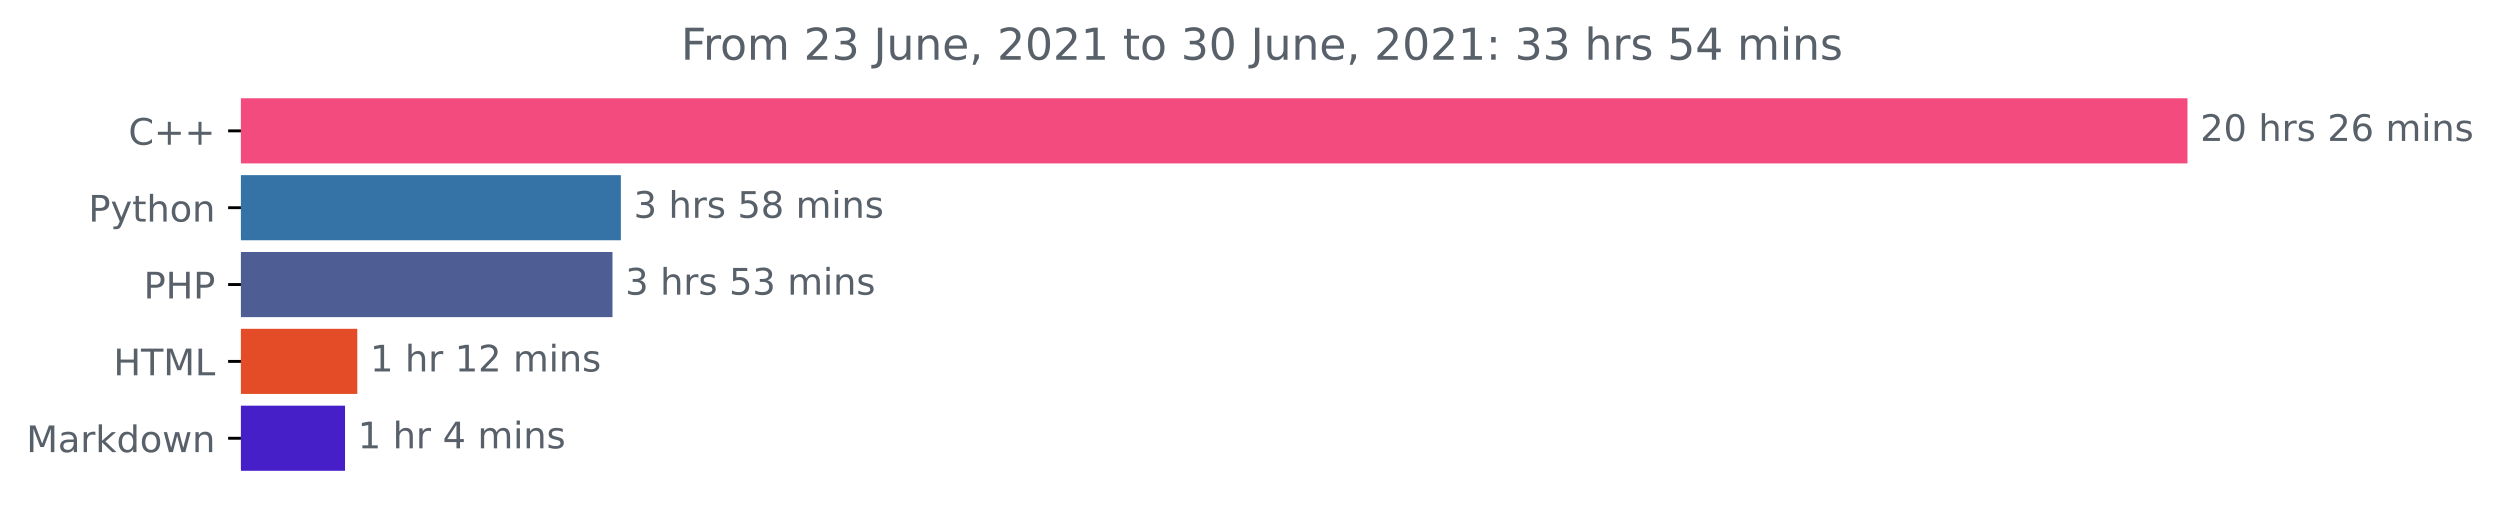
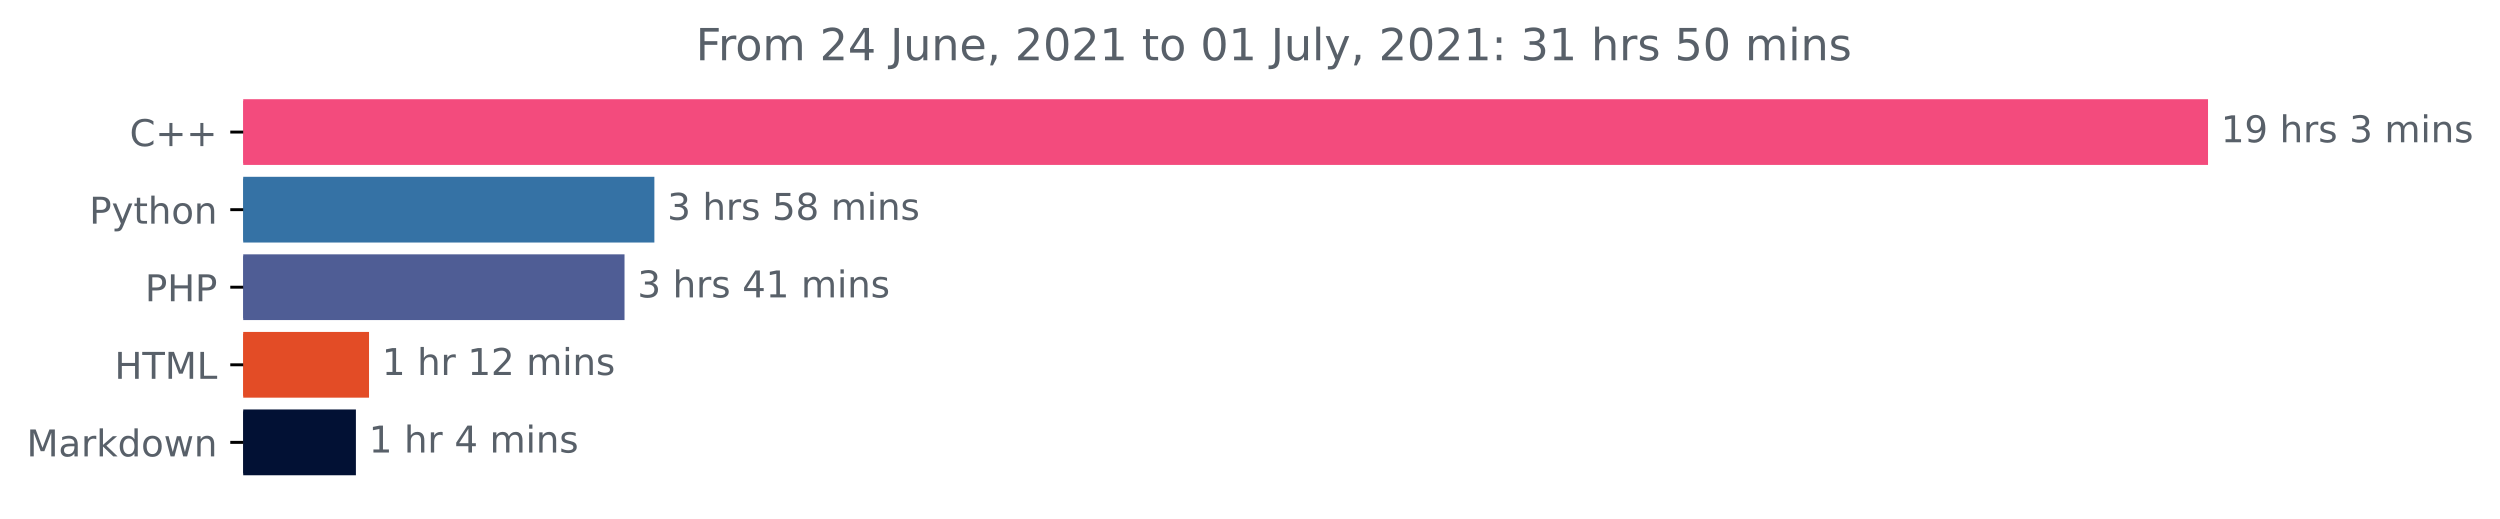
- <svg xmlns="http://www.w3.org/2000/svg" xmlns:xlink="http://www.w3.org/1999/xlink" height="140.398pt" version="1.1" viewBox="0 0 683.177 140.398" width="683.177pt">
+ <svg xmlns="http://www.w3.org/2000/svg" xmlns:xlink="http://www.w3.org/1999/xlink" height="140.398pt" version="1.1" viewBox="0 0 676.815 140.398" width="676.815pt">
  <defs>
    <style type="text/css">*{stroke-linecap:butt;stroke-linejoin:round;}</style>
  </defs>
  <g id="figure_1">
    <g id="patch_1">
-       <path d="M 0 140.398  L 683.177 140.398  L 683.177 0  L 0 0  z " style="fill:none;" />
+       <path d="M 0 140.398  L 676.815 140.398  L 676.815 0  L 0 0  z " style="fill:none;" />
    </g>
    <g id="axes_1">
      <g id="patch_2">
-         <path clip-path="url(#pe42f16976d)" d="M 65.841 27.358  L 597.269 27.358  L 597.269 44.158  L 65.841 44.158  z " style="fill:#f34b7d;stroke:#f34b7d;stroke-linejoin:miter;" />
+         <path clip-path="url(#pa396abe138)" d="M 65.841 27.358  L 597.269 27.358  L 597.269 44.158  L 65.841 44.158  z " style="fill:#f34b7d;stroke:#f34b7d;stroke-linejoin:miter;" />
      </g>
      <g id="patch_3">
-         <path clip-path="url(#pe42f16976d)" d="M 65.841 48.358  L 169.164 48.358  L 169.164 65.158  L 65.841 65.158  z " style="fill:#3572a5;stroke:#3572a5;stroke-linejoin:miter;" />
+         <path clip-path="url(#pa396abe138)" d="M 65.841 48.358  L 176.655 48.358  L 176.655 65.158  L 65.841 65.158  z " style="fill:#3572a5;stroke:#3572a5;stroke-linejoin:miter;" />
      </g>
      <g id="patch_4">
-         <path clip-path="url(#pe42f16976d)" d="M 65.841 69.358  L 166.872 69.358  L 166.872 86.158  L 65.841 86.158  z " style="fill:#4f5d95;stroke:#4f5d95;stroke-linejoin:miter;" />
+         <path clip-path="url(#pa396abe138)" d="M 65.841 69.358  L 168.575 69.358  L 168.575 86.158  L 65.841 86.158  z " style="fill:#4f5d95;stroke:#4f5d95;stroke-linejoin:miter;" />
      </g>
      <g id="patch_5">
-         <path clip-path="url(#pe42f16976d)" d="M 65.841 90.358  L 97.137 90.358  L 97.137 107.158  L 65.841 107.158  z " style="fill:#e34c26;stroke:#e34c26;stroke-linejoin:miter;" />
+         <path clip-path="url(#pa396abe138)" d="M 65.841 90.358  L 99.405 90.358  L 99.405 107.158  L 65.841 107.158  z " style="fill:#e34c26;stroke:#e34c26;stroke-linejoin:miter;" />
      </g>
      <g id="patch_6">
-         <path clip-path="url(#pe42f16976d)" d="M 65.841 111.358  L 93.787 111.358  L 93.787 128.158  L 65.841 128.158  z " style="fill:#471fc9;stroke:#471fc9;stroke-linejoin:miter;" />
+         <path clip-path="url(#pa396abe138)" d="M 65.841 111.358  L 95.853 111.358  L 95.853 128.158  L 65.841 128.158  z " style="fill:#021134;stroke:#021134;stroke-linejoin:miter;" />
      </g>
      <g id="matplotlib.axis_1" />
      <g id="matplotlib.axis_2">
        <g id="ytick_1">
          <g id="line2d_1">
            <defs>
-               <path d="M 0 0  L -3.5 0  " id="mcf0a13f9d9" style="stroke:#000000;stroke-width:0.8;" />
+               <path d="M 0 0  L -3.5 0  " id="m6dfcfbf7ef" style="stroke:#000000;stroke-width:0.8;" />
            </defs>
            <g>
-               <use style="stroke:#000000;stroke-width:0.8;" x="65.841" xlink:href="#mcf0a13f9d9" y="35.758" />
+               <use style="stroke:#000000;stroke-width:0.8;" x="65.841" xlink:href="#m6dfcfbf7ef" y="35.758" />
            </g>
          </g>
          <g id="text_1">
            <g style="fill:#586069;" transform="translate(35.09844 39.55734)scale(0.1 -0.1)">
              <defs>
                <path d="M 4122 4306  L 4122 3641  Q 3803 3938 3442 4084  Q 3081 4231 2675 4231  Q 1875 4231 1450 3742  Q 1025 3253 1025 2328  Q 1025 1406 1450 917  Q 1875 428 2675 428  Q 3081 428 3442 575  Q 3803 722 4122 1019  L 4122 359  Q 3791 134 3420 21  Q 3050 -91 2638 -91  Q 1578 -91 968 557  Q 359 1206 359 2328  Q 359 3453 968 4101  Q 1578 4750 2638 4750  Q 3056 4750 3426 4639  Q 3797 4528 4122 4306  z " id="DejaVuSans-43" transform="scale(0.015625)" />
                <path d="M 2944 4013  L 2944 2272  L 4684 2272  L 4684 1741  L 2944 1741  L 2944 0  L 2419 0  L 2419 1741  L 678 1741  L 678 2272  L 2419 2272  L 2419 4013  L 2944 4013  z " id="DejaVuSans-2b" transform="scale(0.015625)" />
              </defs>
              <use xlink:href="#DejaVuSans-43" />
              <use x="69.824" xlink:href="#DejaVuSans-2b" />
              <use x="153.613" xlink:href="#DejaVuSans-2b" />
            </g>
          </g>
        </g>
        <g id="ytick_2">
          <g id="line2d_2">
            <g>
-               <use style="stroke:#000000;stroke-width:0.8;" x="65.841" xlink:href="#mcf0a13f9d9" y="56.758" />
+               <use style="stroke:#000000;stroke-width:0.8;" x="65.841" xlink:href="#m6dfcfbf7ef" y="56.758" />
            </g>
          </g>
          <g id="text_2">
            <g style="fill:#586069;" transform="translate(24.17813 60.55734)scale(0.1 -0.1)">
              <defs>
                <path d="M 1259 4147  L 1259 2394  L 2053 2394  Q 2494 2394 2734 2622  Q 2975 2850 2975 3272  Q 2975 3691 2734 3919  Q 2494 4147 2053 4147  L 1259 4147  z M 628 4666  L 2053 4666  Q 2838 4666 3239 4311  Q 3641 3956 3641 3272  Q 3641 2581 3239 2228  Q 2838 1875 2053 1875  L 1259 1875  L 1259 0  L 628 0  L 628 4666  z " id="DejaVuSans-50" transform="scale(0.015625)" />
                <path d="M 2059 -325  Q 1816 -950 1584 -1140  Q 1353 -1331 966 -1331  L 506 -1331  L 506 -850  L 844 -850  Q 1081 -850 1212 -737  Q 1344 -625 1503 -206  L 1606 56  L 191 3500  L 800 3500  L 1894 763  L 2988 3500  L 3597 3500  L 2059 -325  z " id="DejaVuSans-79" transform="scale(0.015625)" />
                <path d="M 1172 4494  L 1172 3500  L 2356 3500  L 2356 3053  L 1172 3053  L 1172 1153  Q 1172 725 1289 603  Q 1406 481 1766 481  L 2356 481  L 2356 0  L 1766 0  Q 1100 0 847 248  Q 594 497 594 1153  L 594 3053  L 172 3053  L 172 3500  L 594 3500  L 594 4494  L 1172 4494  z " id="DejaVuSans-74" transform="scale(0.015625)" />
                <path d="M 3513 2113  L 3513 0  L 2938 0  L 2938 2094  Q 2938 2591 2744 2837  Q 2550 3084 2163 3084  Q 1697 3084 1428 2787  Q 1159 2491 1159 1978  L 1159 0  L 581 0  L 581 4863  L 1159 4863  L 1159 2956  Q 1366 3272 1645 3428  Q 1925 3584 2291 3584  Q 2894 3584 3203 3211  Q 3513 2838 3513 2113  z " id="DejaVuSans-68" transform="scale(0.015625)" />
                <path d="M 1959 3097  Q 1497 3097 1228 2736  Q 959 2375 959 1747  Q 959 1119 1226 758  Q 1494 397 1959 397  Q 2419 397 2687 759  Q 2956 1122 2956 1747  Q 2956 2369 2687 2733  Q 2419 3097 1959 3097  z M 1959 3584  Q 2709 3584 3137 3096  Q 3566 2609 3566 1747  Q 3566 888 3137 398  Q 2709 -91 1959 -91  Q 1206 -91 779 398  Q 353 888 353 1747  Q 353 2609 779 3096  Q 1206 3584 1959 3584  z " id="DejaVuSans-6f" transform="scale(0.015625)" />
                <path d="M 3513 2113  L 3513 0  L 2938 0  L 2938 2094  Q 2938 2591 2744 2837  Q 2550 3084 2163 3084  Q 1697 3084 1428 2787  Q 1159 2491 1159 1978  L 1159 0  L 581 0  L 581 3500  L 1159 3500  L 1159 2956  Q 1366 3272 1645 3428  Q 1925 3584 2291 3584  Q 2894 3584 3203 3211  Q 3513 2838 3513 2113  z " id="DejaVuSans-6e" transform="scale(0.015625)" />
              </defs>
              <use xlink:href="#DejaVuSans-50" />
              <use x="60.303" xlink:href="#DejaVuSans-79" />
              <use x="119.482" xlink:href="#DejaVuSans-74" />
              <use x="158.691" xlink:href="#DejaVuSans-68" />
              <use x="222.07" xlink:href="#DejaVuSans-6f" />
              <use x="283.252" xlink:href="#DejaVuSans-6e" />
            </g>
          </g>
        </g>
        <g id="ytick_3">
          <g id="line2d_3">
            <g>
-               <use style="stroke:#000000;stroke-width:0.8;" x="65.841" xlink:href="#mcf0a13f9d9" y="77.758" />
+               <use style="stroke:#000000;stroke-width:0.8;" x="65.841" xlink:href="#m6dfcfbf7ef" y="77.758" />
            </g>
          </g>
          <g id="text_3">
            <g style="fill:#586069;" transform="translate(39.26094 81.55734)scale(0.1 -0.1)">
              <defs>
                <path d="M 628 4666  L 1259 4666  L 1259 2753  L 3553 2753  L 3553 4666  L 4184 4666  L 4184 0  L 3553 0  L 3553 2222  L 1259 2222  L 1259 0  L 628 0  L 628 4666  z " id="DejaVuSans-48" transform="scale(0.015625)" />
              </defs>
              <use xlink:href="#DejaVuSans-50" />
              <use x="60.303" xlink:href="#DejaVuSans-48" />
              <use x="135.498" xlink:href="#DejaVuSans-50" />
            </g>
          </g>
        </g>
        <g id="ytick_4">
          <g id="line2d_4">
            <g>
-               <use style="stroke:#000000;stroke-width:0.8;" x="65.841" xlink:href="#mcf0a13f9d9" y="98.758" />
+               <use style="stroke:#000000;stroke-width:0.8;" x="65.841" xlink:href="#m6dfcfbf7ef" y="98.758" />
            </g>
          </g>
          <g id="text_4">
            <g style="fill:#586069;" transform="translate(31.0125 102.5573)scale(0.1 -0.1)">
              <defs>
                <path d="M -19 4666  L 3928 4666  L 3928 4134  L 2272 4134  L 2272 0  L 1638 0  L 1638 4134  L -19 4134  L -19 4666  z " id="DejaVuSans-54" transform="scale(0.015625)" />
                <path d="M 628 4666  L 1569 4666  L 2759 1491  L 3956 4666  L 4897 4666  L 4897 0  L 4281 0  L 4281 4097  L 3078 897  L 2444 897  L 1241 4097  L 1241 0  L 628 0  L 628 4666  z " id="DejaVuSans-4d" transform="scale(0.015625)" />
                <path d="M 628 4666  L 1259 4666  L 1259 531  L 3531 531  L 3531 0  L 628 0  L 628 4666  z " id="DejaVuSans-4c" transform="scale(0.015625)" />
              </defs>
              <use xlink:href="#DejaVuSans-48" />
              <use x="75.195" xlink:href="#DejaVuSans-54" />
              <use x="136.279" xlink:href="#DejaVuSans-4d" />
              <use x="222.559" xlink:href="#DejaVuSans-4c" />
            </g>
          </g>
        </g>
        <g id="ytick_5">
          <g id="line2d_5">
            <g>
-               <use style="stroke:#000000;stroke-width:0.8;" x="65.841" xlink:href="#mcf0a13f9d9" y="119.758" />
+               <use style="stroke:#000000;stroke-width:0.8;" x="65.841" xlink:href="#m6dfcfbf7ef" y="119.758" />
            </g>
          </g>
          <g id="text_5">
            <g style="fill:#586069;" transform="translate(7.2 123.5573)scale(0.1 -0.1)">
              <defs>
                <path d="M 2194 1759  Q 1497 1759 1228 1600  Q 959 1441 959 1056  Q 959 750 1161 570  Q 1363 391 1709 391  Q 2188 391 2477 730  Q 2766 1069 2766 1631  L 2766 1759  L 2194 1759  z M 3341 1997  L 3341 0  L 2766 0  L 2766 531  Q 2569 213 2275 61  Q 1981 -91 1556 -91  Q 1019 -91 701 211  Q 384 513 384 1019  Q 384 1609 779 1909  Q 1175 2209 1959 2209  L 2766 2209  L 2766 2266  Q 2766 2663 2505 2880  Q 2244 3097 1772 3097  Q 1472 3097 1187 3025  Q 903 2953 641 2809  L 641 3341  Q 956 3463 1253 3523  Q 1550 3584 1831 3584  Q 2591 3584 2966 3190  Q 3341 2797 3341 1997  z " id="DejaVuSans-61" transform="scale(0.015625)" />
                <path d="M 2631 2963  Q 2534 3019 2420 3045  Q 2306 3072 2169 3072  Q 1681 3072 1420 2755  Q 1159 2438 1159 1844  L 1159 0  L 581 0  L 581 3500  L 1159 3500  L 1159 2956  Q 1341 3275 1631 3429  Q 1922 3584 2338 3584  Q 2397 3584 2469 3576  Q 2541 3569 2628 3553  L 2631 2963  z " id="DejaVuSans-72" transform="scale(0.015625)" />
                <path d="M 581 4863  L 1159 4863  L 1159 1991  L 2875 3500  L 3609 3500  L 1753 1863  L 3688 0  L 2938 0  L 1159 1709  L 1159 0  L 581 0  L 581 4863  z " id="DejaVuSans-6b" transform="scale(0.015625)" />
                <path d="M 2906 2969  L 2906 4863  L 3481 4863  L 3481 0  L 2906 0  L 2906 525  Q 2725 213 2448 61  Q 2172 -91 1784 -91  Q 1150 -91 751 415  Q 353 922 353 1747  Q 353 2572 751 3078  Q 1150 3584 1784 3584  Q 2172 3584 2448 3432  Q 2725 3281 2906 2969  z M 947 1747  Q 947 1113 1208 752  Q 1469 391 1925 391  Q 2381 391 2643 752  Q 2906 1113 2906 1747  Q 2906 2381 2643 2742  Q 2381 3103 1925 3103  Q 1469 3103 1208 2742  Q 947 2381 947 1747  z " id="DejaVuSans-64" transform="scale(0.015625)" />
                <path d="M 269 3500  L 844 3500  L 1563 769  L 2278 3500  L 2956 3500  L 3675 769  L 4391 3500  L 4966 3500  L 4050 0  L 3372 0  L 2619 2869  L 1863 0  L 1184 0  L 269 3500  z " id="DejaVuSans-77" transform="scale(0.015625)" />
              </defs>
              <use xlink:href="#DejaVuSans-4d" />
              <use x="86.279" xlink:href="#DejaVuSans-61" />
              <use x="147.559" xlink:href="#DejaVuSans-72" />
              <use x="188.672" xlink:href="#DejaVuSans-6b" />
              <use x="246.582" xlink:href="#DejaVuSans-64" />
              <use x="310.059" xlink:href="#DejaVuSans-6f" />
              <use x="371.24" xlink:href="#DejaVuSans-77" />
              <use x="453.027" xlink:href="#DejaVuSans-6e" />
            </g>
          </g>
        </g>
      </g>
      <g id="text_6">
        <g style="fill:#586069;" transform="translate(601.2692 38.5175)scale(0.1 -0.1)">
          <defs>
-             <path d="M 1228 531  L 3431 531  L 3431 0  L 469 0  L 469 531  Q 828 903 1448 1529  Q 2069 2156 2228 2338  Q 2531 2678 2651 2914  Q 2772 3150 2772 3378  Q 2772 3750 2511 3984  Q 2250 4219 1831 4219  Q 1534 4219 1204 4116  Q 875 4013 500 3803  L 500 4441  Q 881 4594 1212 4672  Q 1544 4750 1819 4750  Q 2544 4750 2975 4387  Q 3406 4025 3406 3419  Q 3406 3131 3298 2873  Q 3191 2616 2906 2266  Q 2828 2175 2409 1742  Q 1991 1309 1228 531  z " id="DejaVuSans-32" transform="scale(0.015625)" />
-             <path d="M 2034 4250  Q 1547 4250 1301 3770  Q 1056 3291 1056 2328  Q 1056 1369 1301 889  Q 1547 409 2034 409  Q 2525 409 2770 889  Q 3016 1369 3016 2328  Q 3016 3291 2770 3770  Q 2525 4250 2034 4250  z M 2034 4750  Q 2819 4750 3233 4129  Q 3647 3509 3647 2328  Q 3647 1150 3233 529  Q 2819 -91 2034 -91  Q 1250 -91 836 529  Q 422 1150 422 2328  Q 422 3509 836 4129  Q 1250 4750 2034 4750  z " id="DejaVuSans-30" transform="scale(0.015625)" />
+             <path d="M 794 531  L 1825 531  L 1825 4091  L 703 3866  L 703 4441  L 1819 4666  L 2450 4666  L 2450 531  L 3481 531  L 3481 0  L 794 0  L 794 531  z " id="DejaVuSans-31" transform="scale(0.015625)" />
+             <path d="M 703 97  L 703 672  Q 941 559 1184 500  Q 1428 441 1663 441  Q 2288 441 2617 861  Q 2947 1281 2994 2138  Q 2813 1869 2534 1725  Q 2256 1581 1919 1581  Q 1219 1581 811 2004  Q 403 2428 403 3163  Q 403 3881 828 4315  Q 1253 4750 1959 4750  Q 2769 4750 3195 4129  Q 3622 3509 3622 2328  Q 3622 1225 3098 567  Q 2575 -91 1691 -91  Q 1453 -91 1209 -44  Q 966 3 703 97  z M 1959 2075  Q 2384 2075 2632 2365  Q 2881 2656 2881 3163  Q 2881 3666 2632 3958  Q 2384 4250 1959 4250  Q 1534 4250 1286 3958  Q 1038 3666 1038 3163  Q 1038 2656 1286 2365  Q 1534 2075 1959 2075  z " id="DejaVuSans-39" transform="scale(0.015625)" />
            <path id="DejaVuSans-20" transform="scale(0.015625)" />
            <path d="M 2834 3397  L 2834 2853  Q 2591 2978 2328 3040  Q 2066 3103 1784 3103  Q 1356 3103 1142 2972  Q 928 2841 928 2578  Q 928 2378 1081 2264  Q 1234 2150 1697 2047  L 1894 2003  Q 2506 1872 2764 1633  Q 3022 1394 3022 966  Q 3022 478 2636 193  Q 2250 -91 1575 -91  Q 1294 -91 989 -36  Q 684 19 347 128  L 347 722  Q 666 556 975 473  Q 1284 391 1588 391  Q 1994 391 2212 530  Q 2431 669 2431 922  Q 2431 1156 2273 1281  Q 2116 1406 1581 1522  L 1381 1569  Q 847 1681 609 1914  Q 372 2147 372 2553  Q 372 3047 722 3315  Q 1072 3584 1716 3584  Q 2034 3584 2315 3537  Q 2597 3491 2834 3397  z " id="DejaVuSans-73" transform="scale(0.015625)" />
-             <path d="M 2113 2584  Q 1688 2584 1439 2293  Q 1191 2003 1191 1497  Q 1191 994 1439 701  Q 1688 409 2113 409  Q 2538 409 2786 701  Q 3034 994 3034 1497  Q 3034 2003 2786 2293  Q 2538 2584 2113 2584  z M 3366 4563  L 3366 3988  Q 3128 4100 2886 4159  Q 2644 4219 2406 4219  Q 1781 4219 1451 3797  Q 1122 3375 1075 2522  Q 1259 2794 1537 2939  Q 1816 3084 2150 3084  Q 2853 3084 3261 2657  Q 3669 2231 3669 1497  Q 3669 778 3244 343  Q 2819 -91 2113 -91  Q 1303 -91 875 529  Q 447 1150 447 2328  Q 447 3434 972 4092  Q 1497 4750 2381 4750  Q 2619 4750 2861 4703  Q 3103 4656 3366 4563  z " id="DejaVuSans-36" transform="scale(0.015625)" />
+             <path d="M 2597 2516  Q 3050 2419 3304 2112  Q 3559 1806 3559 1356  Q 3559 666 3084 287  Q 2609 -91 1734 -91  Q 1441 -91 1130 -33  Q 819 25 488 141  L 488 750  Q 750 597 1062 519  Q 1375 441 1716 441  Q 2309 441 2620 675  Q 2931 909 2931 1356  Q 2931 1769 2642 2001  Q 2353 2234 1838 2234  L 1294 2234  L 1294 2753  L 1863 2753  Q 2328 2753 2575 2939  Q 2822 3125 2822 3475  Q 2822 3834 2567 4026  Q 2313 4219 1838 4219  Q 1578 4219 1281 4162  Q 984 4106 628 3988  L 628 4550  Q 988 4650 1302 4700  Q 1616 4750 1894 4750  Q 2613 4750 3031 4423  Q 3450 4097 3450 3541  Q 3450 3153 3228 2886  Q 3006 2619 2597 2516  z " id="DejaVuSans-33" transform="scale(0.015625)" />
            <path d="M 3328 2828  Q 3544 3216 3844 3400  Q 4144 3584 4550 3584  Q 5097 3584 5394 3201  Q 5691 2819 5691 2113  L 5691 0  L 5113 0  L 5113 2094  Q 5113 2597 4934 2840  Q 4756 3084 4391 3084  Q 3944 3084 3684 2787  Q 3425 2491 3425 1978  L 3425 0  L 2847 0  L 2847 2094  Q 2847 2600 2669 2842  Q 2491 3084 2119 3084  Q 1678 3084 1418 2786  Q 1159 2488 1159 1978  L 1159 0  L 581 0  L 581 3500  L 1159 3500  L 1159 2956  Q 1356 3278 1631 3431  Q 1906 3584 2284 3584  Q 2666 3584 2933 3390  Q 3200 3197 3328 2828  z " id="DejaVuSans-6d" transform="scale(0.015625)" />
            <path d="M 603 3500  L 1178 3500  L 1178 0  L 603 0  L 603 3500  z M 603 4863  L 1178 4863  L 1178 4134  L 603 4134  L 603 4863  z " id="DejaVuSans-69" transform="scale(0.015625)" />
          </defs>
-           <use xlink:href="#DejaVuSans-32" />
-           <use x="63.623" xlink:href="#DejaVuSans-30" />
+           <use xlink:href="#DejaVuSans-31" />
+           <use x="63.623" xlink:href="#DejaVuSans-39" />
          <use x="127.246" xlink:href="#DejaVuSans-20" />
          <use x="159.033" xlink:href="#DejaVuSans-68" />
          <use x="222.412" xlink:href="#DejaVuSans-72" />
          <use x="263.525" xlink:href="#DejaVuSans-73" />
          <use x="315.625" xlink:href="#DejaVuSans-20" />
-           <use x="347.412" xlink:href="#DejaVuSans-32" />
-           <use x="411.035" xlink:href="#DejaVuSans-36" />
-           <use x="474.658" xlink:href="#DejaVuSans-20" />
-           <use x="506.445" xlink:href="#DejaVuSans-6d" />
-           <use x="603.857" xlink:href="#DejaVuSans-69" />
-           <use x="631.641" xlink:href="#DejaVuSans-6e" />
-           <use x="695.02" xlink:href="#DejaVuSans-73" />
+           <use x="347.412" xlink:href="#DejaVuSans-33" />
+           <use x="411.035" xlink:href="#DejaVuSans-20" />
+           <use x="442.822" xlink:href="#DejaVuSans-6d" />
+           <use x="540.234" xlink:href="#DejaVuSans-69" />
+           <use x="568.018" xlink:href="#DejaVuSans-6e" />
+           <use x="631.396" xlink:href="#DejaVuSans-73" />
        </g>
      </g>
      <g id="text_7">
-         <g style="fill:#586069;" transform="translate(173.1642 59.5175)scale(0.1 -0.1)">
-           <defs>
-             <path d="M 2597 2516  Q 3050 2419 3304 2112  Q 3559 1806 3559 1356  Q 3559 666 3084 287  Q 2609 -91 1734 -91  Q 1441 -91 1130 -33  Q 819 25 488 141  L 488 750  Q 750 597 1062 519  Q 1375 441 1716 441  Q 2309 441 2620 675  Q 2931 909 2931 1356  Q 2931 1769 2642 2001  Q 2353 2234 1838 2234  L 1294 2234  L 1294 2753  L 1863 2753  Q 2328 2753 2575 2939  Q 2822 3125 2822 3475  Q 2822 3834 2567 4026  Q 2313 4219 1838 4219  Q 1578 4219 1281 4162  Q 984 4106 628 3988  L 628 4550  Q 988 4650 1302 4700  Q 1616 4750 1894 4750  Q 2613 4750 3031 4423  Q 3450 4097 3450 3541  Q 3450 3153 3228 2886  Q 3006 2619 2597 2516  z " id="DejaVuSans-33" transform="scale(0.015625)" />
+         <g style="fill:#586069;" transform="translate(180.6548 59.5175)scale(0.1 -0.1)">
+           <defs>
            <path d="M 691 4666  L 3169 4666  L 3169 4134  L 1269 4134  L 1269 2991  Q 1406 3038 1543 3061  Q 1681 3084 1819 3084  Q 2600 3084 3056 2656  Q 3513 2228 3513 1497  Q 3513 744 3044 326  Q 2575 -91 1722 -91  Q 1428 -91 1123 -41  Q 819 9 494 109  L 494 744  Q 775 591 1075 516  Q 1375 441 1709 441  Q 2250 441 2565 725  Q 2881 1009 2881 1497  Q 2881 1984 2565 2268  Q 2250 2553 1709 2553  Q 1456 2553 1204 2497  Q 953 2441 691 2322  L 691 4666  z " id="DejaVuSans-35" transform="scale(0.015625)" />
            <path d="M 2034 2216  Q 1584 2216 1326 1975  Q 1069 1734 1069 1313  Q 1069 891 1326 650  Q 1584 409 2034 409  Q 2484 409 2743 651  Q 3003 894 3003 1313  Q 3003 1734 2745 1975  Q 2488 2216 2034 2216  z M 1403 2484  Q 997 2584 770 2862  Q 544 3141 544 3541  Q 544 4100 942 4425  Q 1341 4750 2034 4750  Q 2731 4750 3128 4425  Q 3525 4100 3525 3541  Q 3525 3141 3298 2862  Q 3072 2584 2669 2484  Q 3125 2378 3379 2068  Q 3634 1759 3634 1313  Q 3634 634 3220 271  Q 2806 -91 2034 -91  Q 1263 -91 848 271  Q 434 634 434 1313  Q 434 1759 690 2068  Q 947 2378 1403 2484  z M 1172 3481  Q 1172 3119 1398 2916  Q 1625 2713 2034 2713  Q 2441 2713 2670 2916  Q 2900 3119 2900 3481  Q 2900 3844 2670 4047  Q 2441 4250 2034 4250  Q 1625 4250 1398 4047  Q 1172 3844 1172 3481  z " id="DejaVuSans-38" transform="scale(0.015625)" />
          </defs>
          <use xlink:href="#DejaVuSans-33" />
          <use x="63.623" xlink:href="#DejaVuSans-20" />
          <use x="95.41" xlink:href="#DejaVuSans-68" />
          <use x="158.789" xlink:href="#DejaVuSans-72" />
          <use x="199.902" xlink:href="#DejaVuSans-73" />
          <use x="252.002" xlink:href="#DejaVuSans-20" />
          <use x="283.789" xlink:href="#DejaVuSans-35" />
          <use x="347.412" xlink:href="#DejaVuSans-38" />
          <use x="411.035" xlink:href="#DejaVuSans-20" />
          <use x="442.822" xlink:href="#DejaVuSans-6d" />
          <use x="540.234" xlink:href="#DejaVuSans-69" />
          <use x="568.018" xlink:href="#DejaVuSans-6e" />
          <use x="631.396" xlink:href="#DejaVuSans-73" />
        </g>
      </g>
      <g id="text_8">
-         <g style="fill:#586069;" transform="translate(170.872 80.5175)scale(0.1 -0.1)">
+         <g style="fill:#586069;" transform="translate(172.5746 80.5175)scale(0.1 -0.1)">
+           <defs>
+             <path d="M 2419 4116  L 825 1625  L 2419 1625  L 2419 4116  z M 2253 4666  L 3047 4666  L 3047 1625  L 3713 1625  L 3713 1100  L 3047 1100  L 3047 0  L 2419 0  L 2419 1100  L 313 1100  L 313 1709  L 2253 4666  z " id="DejaVuSans-34" transform="scale(0.015625)" />
+           </defs>
          <use xlink:href="#DejaVuSans-33" />
          <use x="63.623" xlink:href="#DejaVuSans-20" />
          <use x="95.41" xlink:href="#DejaVuSans-68" />
          <use x="158.789" xlink:href="#DejaVuSans-72" />
          <use x="199.902" xlink:href="#DejaVuSans-73" />
          <use x="252.002" xlink:href="#DejaVuSans-20" />
-           <use x="283.789" xlink:href="#DejaVuSans-35" />
-           <use x="347.412" xlink:href="#DejaVuSans-33" />
+           <use x="283.789" xlink:href="#DejaVuSans-34" />
+           <use x="347.412" xlink:href="#DejaVuSans-31" />
          <use x="411.035" xlink:href="#DejaVuSans-20" />
          <use x="442.822" xlink:href="#DejaVuSans-6d" />
          <use x="540.234" xlink:href="#DejaVuSans-69" />
          <use x="568.018" xlink:href="#DejaVuSans-6e" />
          <use x="631.396" xlink:href="#DejaVuSans-73" />
        </g>
      </g>
      <g id="text_9">
-         <g style="fill:#586069;" transform="translate(101.1374 101.5175)scale(0.1 -0.1)">
-           <defs>
-             <path d="M 794 531  L 1825 531  L 1825 4091  L 703 3866  L 703 4441  L 1819 4666  L 2450 4666  L 2450 531  L 3481 531  L 3481 0  L 794 0  L 794 531  z " id="DejaVuSans-31" transform="scale(0.015625)" />
+         <g style="fill:#586069;" transform="translate(103.4045 101.5175)scale(0.1 -0.1)">
+           <defs>
+             <path d="M 1228 531  L 3431 531  L 3431 0  L 469 0  L 469 531  Q 828 903 1448 1529  Q 2069 2156 2228 2338  Q 2531 2678 2651 2914  Q 2772 3150 2772 3378  Q 2772 3750 2511 3984  Q 2250 4219 1831 4219  Q 1534 4219 1204 4116  Q 875 4013 500 3803  L 500 4441  Q 881 4594 1212 4672  Q 1544 4750 1819 4750  Q 2544 4750 2975 4387  Q 3406 4025 3406 3419  Q 3406 3131 3298 2873  Q 3191 2616 2906 2266  Q 2828 2175 2409 1742  Q 1991 1309 1228 531  z " id="DejaVuSans-32" transform="scale(0.015625)" />
          </defs>
          <use xlink:href="#DejaVuSans-31" />
          <use x="63.623" xlink:href="#DejaVuSans-20" />
          <use x="95.41" xlink:href="#DejaVuSans-68" />
          <use x="158.789" xlink:href="#DejaVuSans-72" />
          <use x="199.902" xlink:href="#DejaVuSans-20" />
          <use x="231.689" xlink:href="#DejaVuSans-31" />
          <use x="295.312" xlink:href="#DejaVuSans-32" />
          <use x="358.936" xlink:href="#DejaVuSans-20" />
          <use x="390.723" xlink:href="#DejaVuSans-6d" />
          <use x="488.135" xlink:href="#DejaVuSans-69" />
          <use x="515.918" xlink:href="#DejaVuSans-6e" />
          <use x="579.297" xlink:href="#DejaVuSans-73" />
        </g>
      </g>
      <g id="text_10">
-         <g style="fill:#586069;" transform="translate(97.78735 122.5175)scale(0.1 -0.1)">
-           <defs>
-             <path d="M 2419 4116  L 825 1625  L 2419 1625  L 2419 4116  z M 2253 4666  L 3047 4666  L 3047 1625  L 3713 1625  L 3713 1100  L 3047 1100  L 3047 0  L 2419 0  L 2419 1100  L 313 1100  L 313 1709  L 2253 4666  z " id="DejaVuSans-34" transform="scale(0.015625)" />
-           </defs>
+         <g style="fill:#586069;" transform="translate(99.8528 122.5175)scale(0.1 -0.1)">
          <use xlink:href="#DejaVuSans-31" />
          <use x="63.623" xlink:href="#DejaVuSans-20" />
          <use x="95.41" xlink:href="#DejaVuSans-68" />
          <use x="158.789" xlink:href="#DejaVuSans-72" />
          <use x="199.902" xlink:href="#DejaVuSans-20" />
          <use x="231.689" xlink:href="#DejaVuSans-34" />
          <use x="295.312" xlink:href="#DejaVuSans-20" />
          <use x="327.1" xlink:href="#DejaVuSans-6d" />
          <use x="424.512" xlink:href="#DejaVuSans-69" />
          <use x="452.295" xlink:href="#DejaVuSans-6e" />
          <use x="515.674" xlink:href="#DejaVuSans-73" />
        </g>
      </g>
      <g id="text_11">
-         <g style="fill:#586069;" transform="translate(186.0956 16.31812)scale(0.12 -0.12)">
+         <g style="fill:#586069;" transform="translate(188.3719 16.31812)scale(0.12 -0.12)">
          <defs>
            <path d="M 628 4666  L 3309 4666  L 3309 4134  L 1259 4134  L 1259 2759  L 3109 2759  L 3109 2228  L 1259 2228  L 1259 0  L 628 0  L 628 4666  z " id="DejaVuSans-46" transform="scale(0.015625)" />
            <path d="M 628 4666  L 1259 4666  L 1259 325  Q 1259 -519 939 -900  Q 619 -1281 -91 -1281  L -331 -1281  L -331 -750  L -134 -750  Q 284 -750 456 -515  Q 628 -281 628 325  L 628 4666  z " id="DejaVuSans-4a" transform="scale(0.015625)" />
            <path d="M 544 1381  L 544 3500  L 1119 3500  L 1119 1403  Q 1119 906 1312 657  Q 1506 409 1894 409  Q 2359 409 2629 706  Q 2900 1003 2900 1516  L 2900 3500  L 3475 3500  L 3475 0  L 2900 0  L 2900 538  Q 2691 219 2414 64  Q 2138 -91 1772 -91  Q 1169 -91 856 284  Q 544 659 544 1381  z M 1991 3584  L 1991 3584  z " id="DejaVuSans-75" transform="scale(0.015625)" />
            <path d="M 3597 1894  L 3597 1613  L 953 1613  Q 991 1019 1311 708  Q 1631 397 2203 397  Q 2534 397 2845 478  Q 3156 559 3463 722  L 3463 178  Q 3153 47 2828 -22  Q 2503 -91 2169 -91  Q 1331 -91 842 396  Q 353 884 353 1716  Q 353 2575 817 3079  Q 1281 3584 2069 3584  Q 2775 3584 3186 3129  Q 3597 2675 3597 1894  z M 3022 2063  Q 3016 2534 2758 2815  Q 2500 3097 2075 3097  Q 1594 3097 1305 2825  Q 1016 2553 972 2059  L 3022 2063  z " id="DejaVuSans-65" transform="scale(0.015625)" />
            <path d="M 750 794  L 1409 794  L 1409 256  L 897 -744  L 494 -744  L 750 256  L 750 794  z " id="DejaVuSans-2c" transform="scale(0.015625)" />
+             <path d="M 2034 4250  Q 1547 4250 1301 3770  Q 1056 3291 1056 2328  Q 1056 1369 1301 889  Q 1547 409 2034 409  Q 2525 409 2770 889  Q 3016 1369 3016 2328  Q 3016 3291 2770 3770  Q 2525 4250 2034 4250  z M 2034 4750  Q 2819 4750 3233 4129  Q 3647 3509 3647 2328  Q 3647 1150 3233 529  Q 2819 -91 2034 -91  Q 1250 -91 836 529  Q 422 1150 422 2328  Q 422 3509 836 4129  Q 1250 4750 2034 4750  z " id="DejaVuSans-30" transform="scale(0.015625)" />
+             <path d="M 603 4863  L 1178 4863  L 1178 0  L 603 0  L 603 4863  z " id="DejaVuSans-6c" transform="scale(0.015625)" />
            <path d="M 750 794  L 1409 794  L 1409 0  L 750 0  L 750 794  z M 750 3309  L 1409 3309  L 1409 2516  L 750 2516  L 750 3309  z " id="DejaVuSans-3a" transform="scale(0.015625)" />
          </defs>
          <use xlink:href="#DejaVuSans-46" />
          <use x="50.27" xlink:href="#DejaVuSans-72" />
          <use x="89.133" xlink:href="#DejaVuSans-6f" />
          <use x="150.314" xlink:href="#DejaVuSans-6d" />
          <use x="247.727" xlink:href="#DejaVuSans-20" />
          <use x="279.514" xlink:href="#DejaVuSans-32" />
-           <use x="343.137" xlink:href="#DejaVuSans-33" />
+           <use x="343.137" xlink:href="#DejaVuSans-34" />
          <use x="406.76" xlink:href="#DejaVuSans-20" />
          <use x="438.547" xlink:href="#DejaVuSans-4a" />
          <use x="468.039" xlink:href="#DejaVuSans-75" />
          <use x="531.418" xlink:href="#DejaVuSans-6e" />
          <use x="594.797" xlink:href="#DejaVuSans-65" />
          <use x="656.32" xlink:href="#DejaVuSans-2c" />
          <use x="688.107" xlink:href="#DejaVuSans-20" />
          <use x="719.895" xlink:href="#DejaVuSans-32" />
          <use x="783.518" xlink:href="#DejaVuSans-30" />
          <use x="847.141" xlink:href="#DejaVuSans-32" />
          <use x="910.764" xlink:href="#DejaVuSans-31" />
          <use x="974.387" xlink:href="#DejaVuSans-20" />
          <use x="1006.174" xlink:href="#DejaVuSans-74" />
          <use x="1045.383" xlink:href="#DejaVuSans-6f" />
          <use x="1106.564" xlink:href="#DejaVuSans-20" />
-           <use x="1138.352" xlink:href="#DejaVuSans-33" />
-           <use x="1201.975" xlink:href="#DejaVuSans-30" />
+           <use x="1138.352" xlink:href="#DejaVuSans-30" />
+           <use x="1201.975" xlink:href="#DejaVuSans-31" />
          <use x="1265.598" xlink:href="#DejaVuSans-20" />
          <use x="1297.385" xlink:href="#DejaVuSans-4a" />
          <use x="1326.877" xlink:href="#DejaVuSans-75" />
-           <use x="1390.256" xlink:href="#DejaVuSans-6e" />
-           <use x="1453.635" xlink:href="#DejaVuSans-65" />
-           <use x="1515.158" xlink:href="#DejaVuSans-2c" />
-           <use x="1546.945" xlink:href="#DejaVuSans-20" />
-           <use x="1578.732" xlink:href="#DejaVuSans-32" />
-           <use x="1642.355" xlink:href="#DejaVuSans-30" />
-           <use x="1705.979" xlink:href="#DejaVuSans-32" />
-           <use x="1769.602" xlink:href="#DejaVuSans-31" />
-           <use x="1833.225" xlink:href="#DejaVuSans-3a" />
-           <use x="1866.916" xlink:href="#DejaVuSans-20" />
-           <use x="1898.703" xlink:href="#DejaVuSans-33" />
-           <use x="1962.326" xlink:href="#DejaVuSans-33" />
-           <use x="2025.949" xlink:href="#DejaVuSans-20" />
-           <use x="2057.736" xlink:href="#DejaVuSans-68" />
-           <use x="2121.115" xlink:href="#DejaVuSans-72" />
-           <use x="2162.229" xlink:href="#DejaVuSans-73" />
-           <use x="2214.328" xlink:href="#DejaVuSans-20" />
-           <use x="2246.115" xlink:href="#DejaVuSans-35" />
-           <use x="2309.738" xlink:href="#DejaVuSans-34" />
-           <use x="2373.361" xlink:href="#DejaVuSans-20" />
-           <use x="2405.148" xlink:href="#DejaVuSans-6d" />
-           <use x="2502.561" xlink:href="#DejaVuSans-69" />
-           <use x="2530.344" xlink:href="#DejaVuSans-6e" />
-           <use x="2593.723" xlink:href="#DejaVuSans-73" />
+           <use x="1390.256" xlink:href="#DejaVuSans-6c" />
+           <use x="1418.039" xlink:href="#DejaVuSans-79" />
+           <use x="1477.219" xlink:href="#DejaVuSans-2c" />
+           <use x="1509.006" xlink:href="#DejaVuSans-20" />
+           <use x="1540.793" xlink:href="#DejaVuSans-32" />
+           <use x="1604.416" xlink:href="#DejaVuSans-30" />
+           <use x="1668.039" xlink:href="#DejaVuSans-32" />
+           <use x="1731.662" xlink:href="#DejaVuSans-31" />
+           <use x="1795.285" xlink:href="#DejaVuSans-3a" />
+           <use x="1828.977" xlink:href="#DejaVuSans-20" />
+           <use x="1860.764" xlink:href="#DejaVuSans-33" />
+           <use x="1924.387" xlink:href="#DejaVuSans-31" />
+           <use x="1988.01" xlink:href="#DejaVuSans-20" />
+           <use x="2019.797" xlink:href="#DejaVuSans-68" />
+           <use x="2083.176" xlink:href="#DejaVuSans-72" />
+           <use x="2124.289" xlink:href="#DejaVuSans-73" />
+           <use x="2176.389" xlink:href="#DejaVuSans-20" />
+           <use x="2208.176" xlink:href="#DejaVuSans-35" />
+           <use x="2271.799" xlink:href="#DejaVuSans-30" />
+           <use x="2335.422" xlink:href="#DejaVuSans-20" />
+           <use x="2367.209" xlink:href="#DejaVuSans-6d" />
+           <use x="2464.621" xlink:href="#DejaVuSans-69" />
+           <use x="2492.404" xlink:href="#DejaVuSans-6e" />
+           <use x="2555.783" xlink:href="#DejaVuSans-73" />
        </g>
      </g>
    </g>
  </g>
  <defs>
-     <clipPath id="pe42f16976d">
+     <clipPath id="pa396abe138">
      <rect height="110.88" width="558" x="65.841" y="22.318" />
    </clipPath>
  </defs>
</svg>
